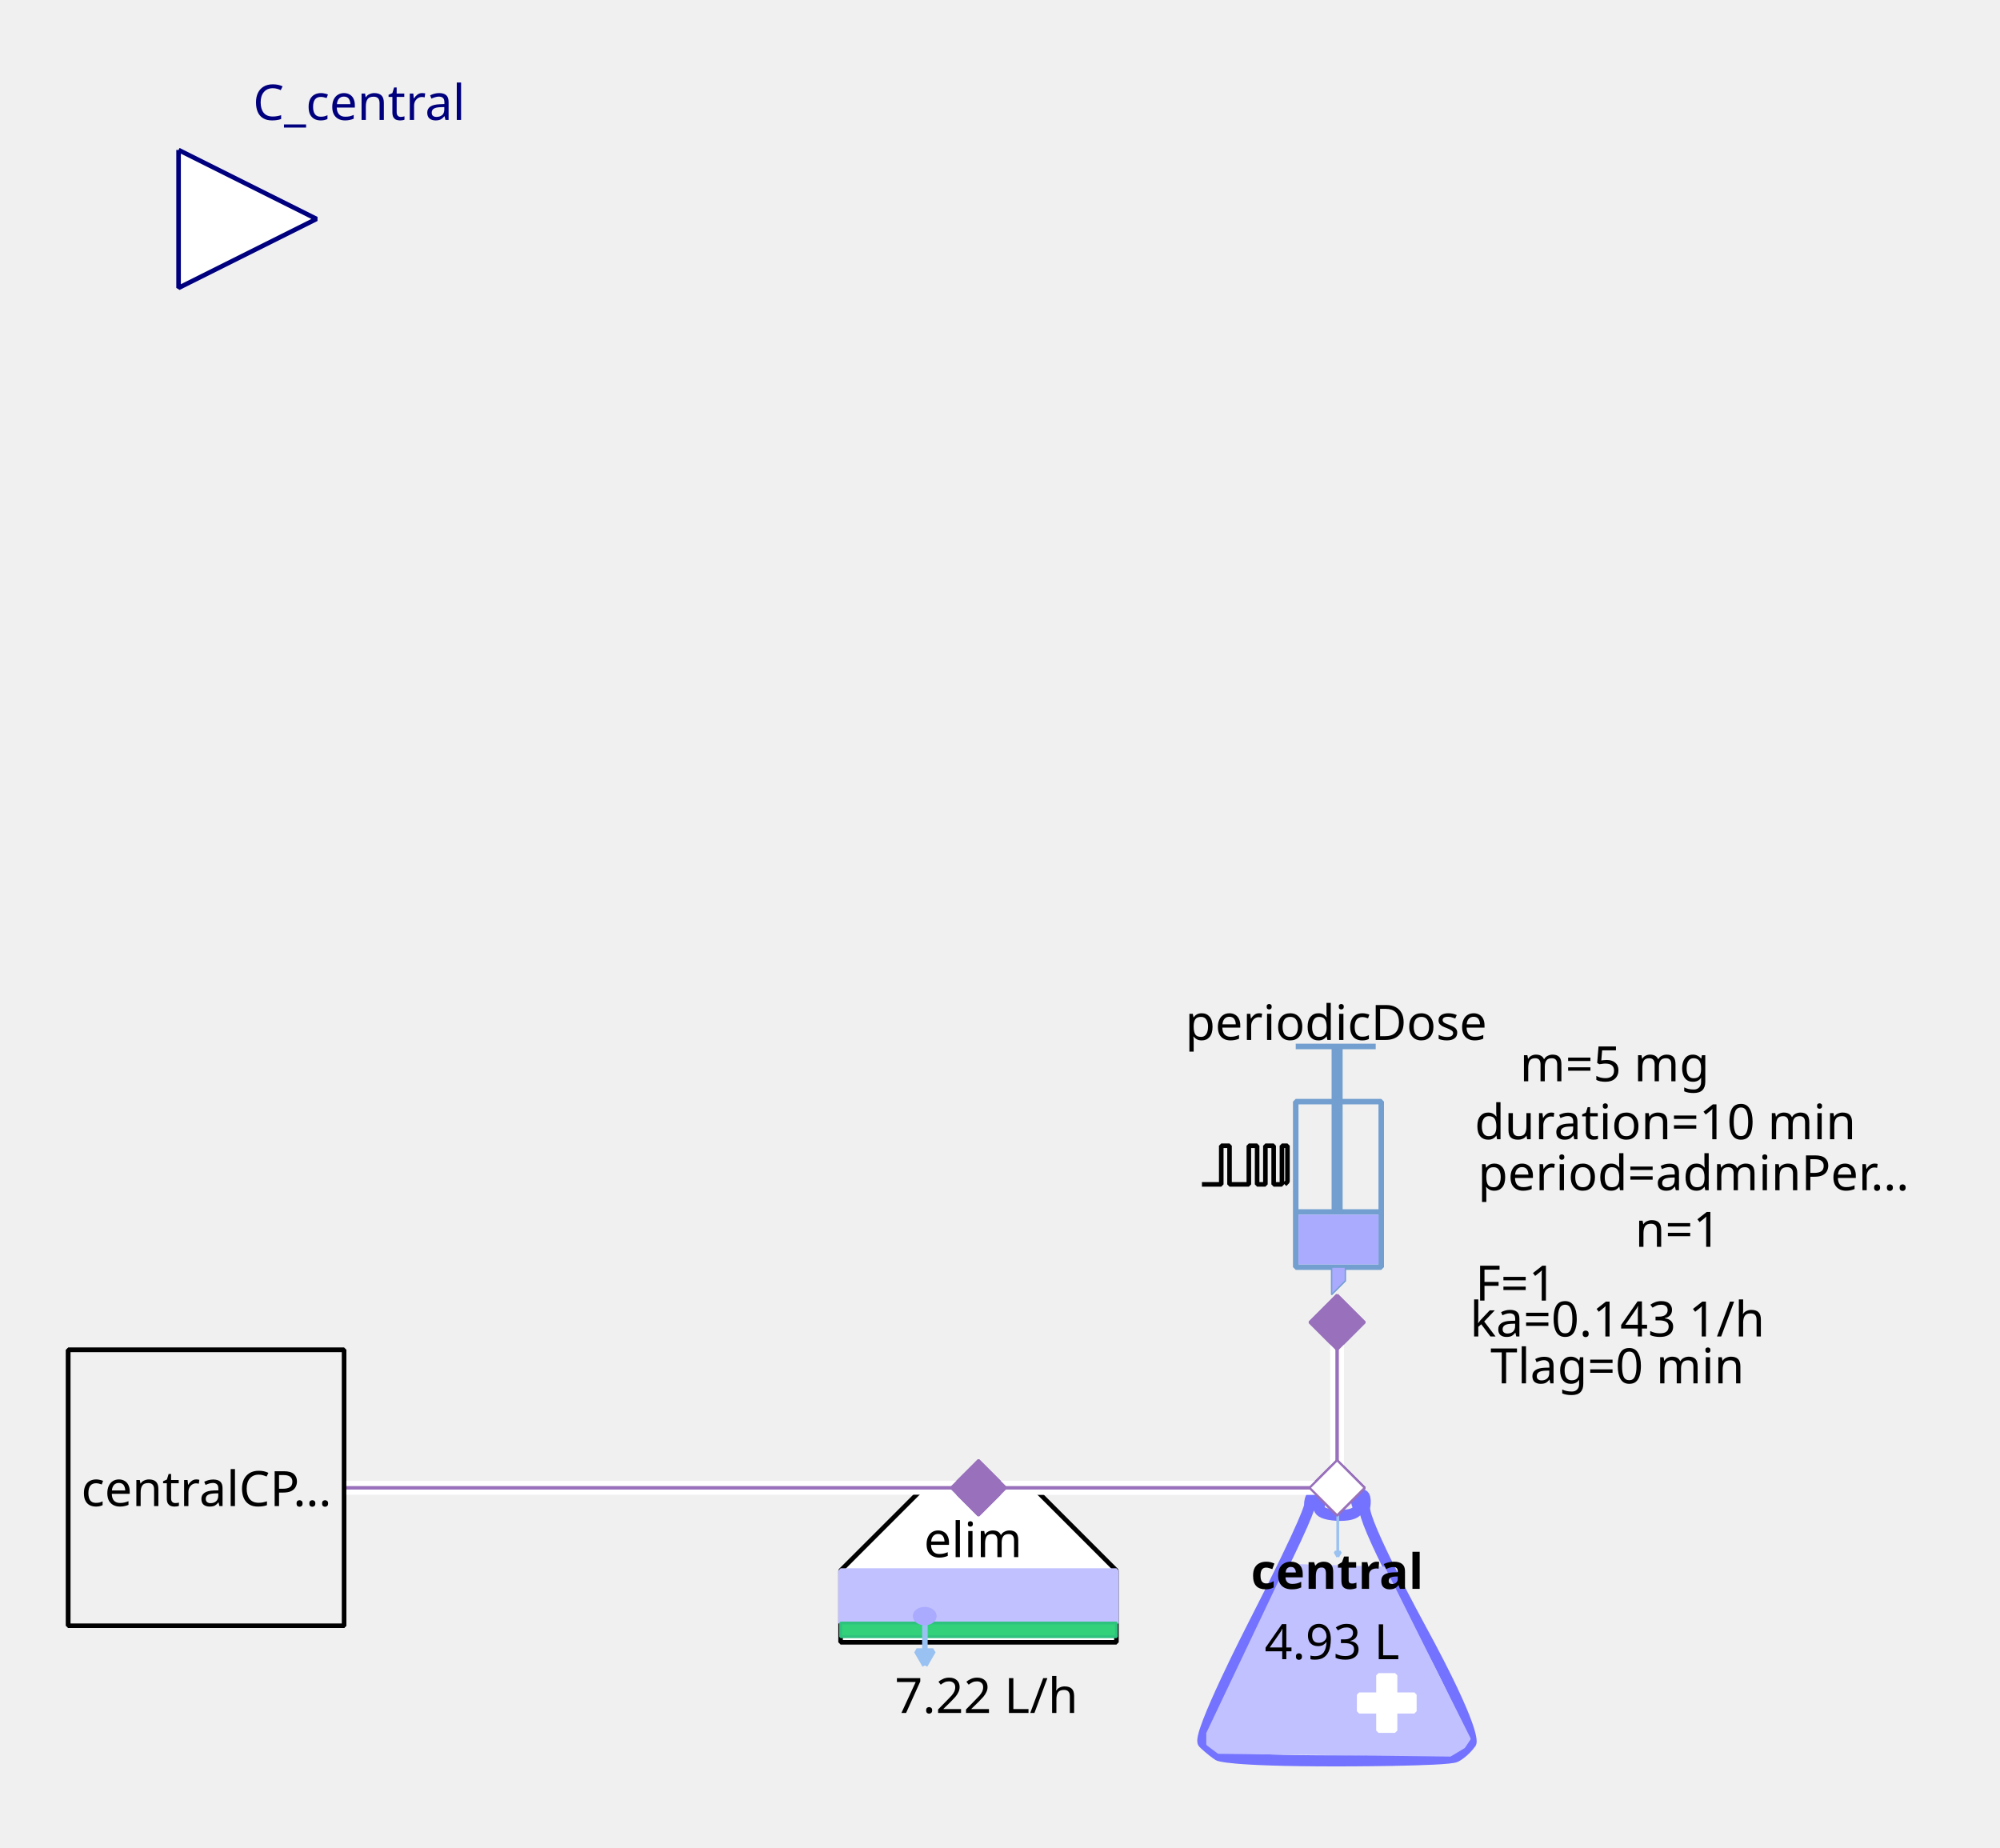
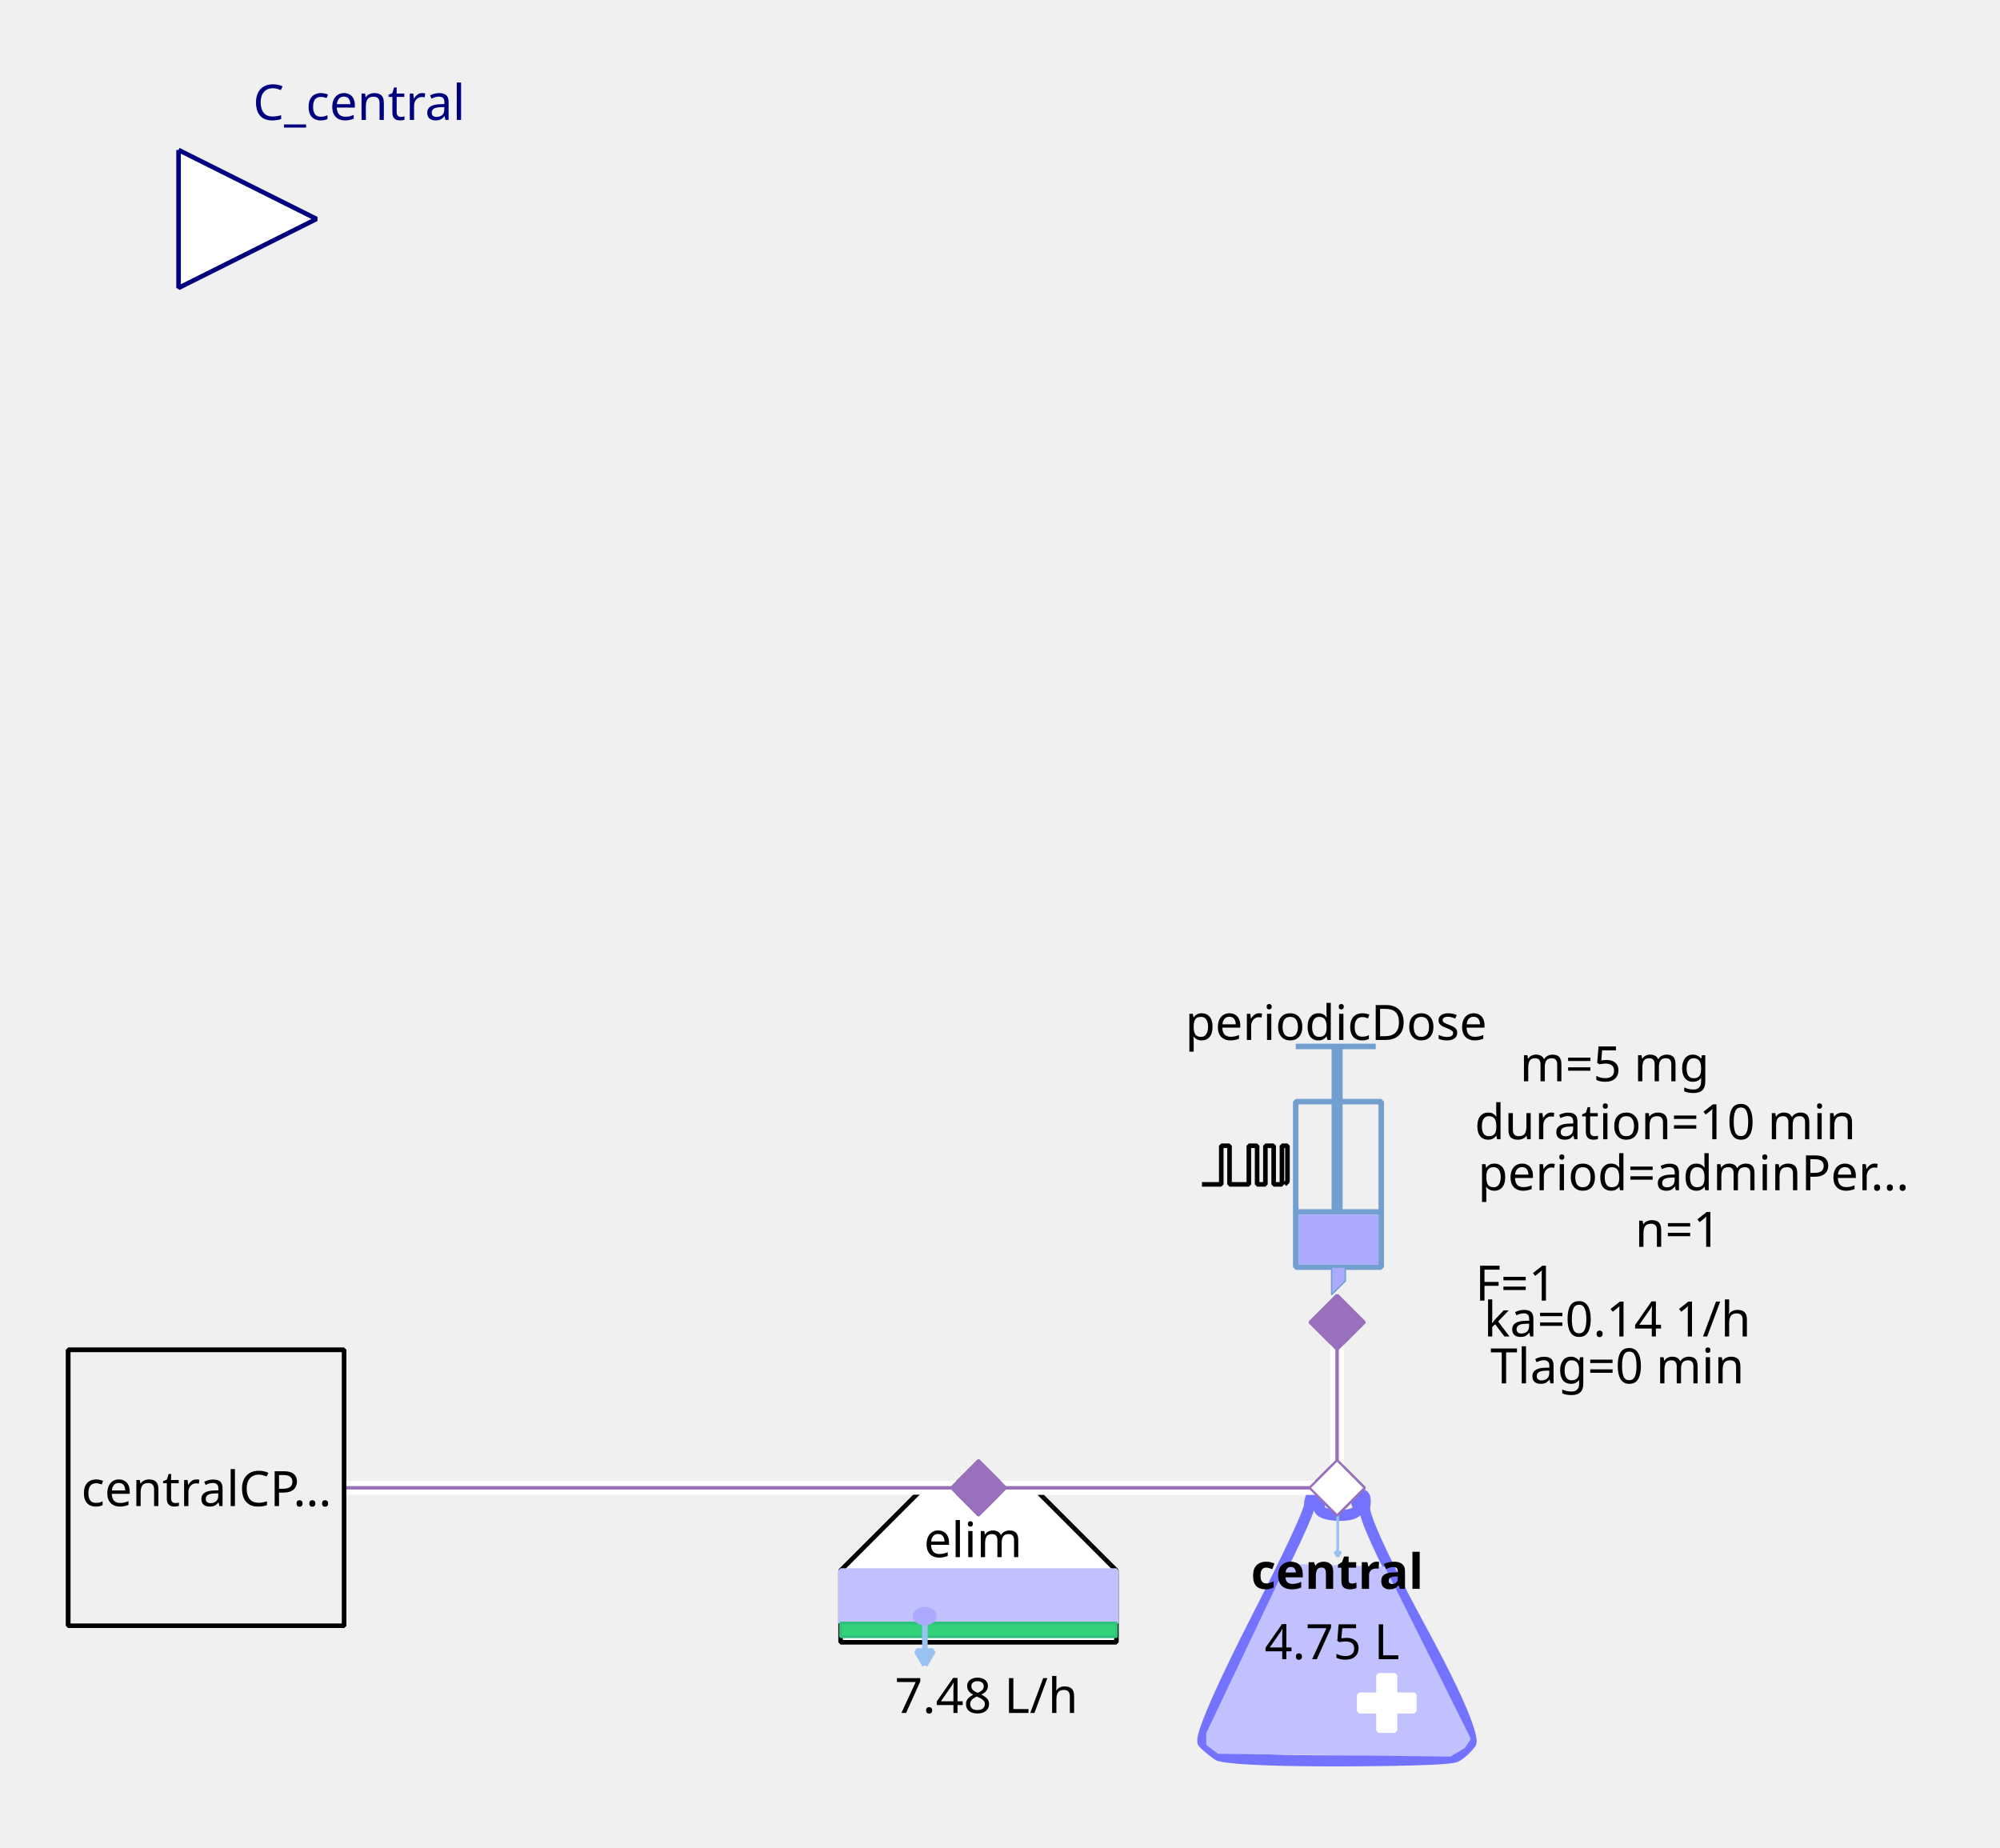
<svg xmlns="http://www.w3.org/2000/svg" width="115.711mm" height="106.892mm" viewBox="0 0 328 303" version="1.2" baseProfile="tiny">
  <defs>
</defs>
  <g fill="none" stroke="black" stroke-width="1" fill-rule="evenodd" stroke-linecap="square" stroke-linejoin="bevel">
    <g fill="none" stroke="#7373ff" stroke-opacity="1" stroke-width="8" stroke-linecap="butt" stroke-linejoin="miter" stroke-miterlimit="1" transform="matrix(0.22619,0,0,-0.22619,219.06,266.619)" font-family="Sans" font-size="10" font-weight="400" font-style="normal">
      <path vector-effect="none" fill-rule="evenodd" d="M-19,87 C-19,87 -19,80 -60,0 C-60,0 -101,-80 -96,-85 C-96,-85 -91,-90 -85,-94 C-85,-94 -79,-98 1,-98 C1,-98 81,-98 87,-95 C87,-95 93,-92 98,-85 C98,-85 103,-78 61,-1 C61,-1 19,76 21,86 C21,86 23,96 18,95 C18,95 13,94 16,87 C16,87 19,80 3,80 C3,80 -13,80 -12,86 C-12,86 -11,92 -12,94 C-12,94 -13,96 -16,95 C-16,95 -19,94 -19,87 " />
    </g>
    <g fill="#c1c1ff" fill-opacity="1" stroke="#c1c1ff" stroke-opacity="1" stroke-width="1.75" stroke-linecap="butt" stroke-linejoin="miter" stroke-miterlimit="1" transform="matrix(0.22619,0,0,-0.22619,219.06,272.5)" font-family="Sans" font-size="10" font-weight="400" font-style="normal">
      <path vector-effect="none" fill-rule="evenodd" d="M-35,70 L-93,-52 L-93,-60 L-85,-66 L83,-68 L93,-62 L97,-56 L35,68 L-35,70" />
    </g>
    <g fill="#ffffff" fill-opacity="1" stroke="#ffffff" stroke-opacity="1" stroke-width="1" stroke-linecap="butt" stroke-linejoin="miter" stroke-miterlimit="1" transform="matrix(0.22619,0,0,0.22619,227.429,279.286)" font-family="Sans" font-size="10" font-weight="400" font-style="normal">
      <rect vector-effect="non-scaling-stroke" x="-6" y="-20" width="12" height="40" />
    </g>
    <g fill="#ffffff" fill-opacity="1" stroke="#ffffff" stroke-opacity="1" stroke-width="1" stroke-linecap="butt" stroke-linejoin="miter" stroke-miterlimit="1" transform="matrix(0,0.22619,-0.22619,0,227.429,279.286)" font-family="Sans" font-size="10" font-weight="400" font-style="normal">
      <rect vector-effect="non-scaling-stroke" x="-6" y="-20" width="12" height="40" />
    </g>
    <g fill="none" stroke="#99c1f1" stroke-opacity="1" stroke-width="2" stroke-linecap="butt" stroke-linejoin="miter" stroke-miterlimit="1" transform="matrix(0.22619,0,0,-0.22619,219.392,251.697)" font-family="Sans" font-size="10" font-weight="400" font-style="normal">
      <path vector-effect="none" fill-rule="evenodd" d="M0,16 L0,-16" />
    </g>
    <g fill="#99c1f1" fill-opacity="1" stroke="#99c1f1" stroke-opacity="1" stroke-width="2" stroke-linecap="butt" stroke-linejoin="miter" stroke-miterlimit="1" transform="matrix(0.22619,0,0,-0.22619,219.392,251.697)" font-family="Sans" font-size="10" font-weight="400" font-style="normal">
      <path vector-effect="none" fill-rule="evenodd" d="M0,-16 L2,-12.536 L-2,-12.536 L0,-16" />
    </g>
    <g fill="none" stroke="#000000" stroke-opacity="1" stroke-width="1" stroke-linecap="butt" stroke-linejoin="miter" stroke-miterlimit="1" transform="matrix(1,0,0,1,219.286,257.571)" font-family="Noto Sans" font-size="8" font-weight="700" font-style="normal">
      <text fill="#000000" fill-opacity="1" stroke="none" xml:space="preserve" x="-14.141" y="3" font-family="Noto Sans" font-size="8" font-weight="700" font-style="normal">central</text>
    </g>
    <g fill="none" stroke="#000000" stroke-opacity="1" stroke-width="1" stroke-linecap="butt" stroke-linejoin="miter" stroke-miterlimit="1" transform="matrix(1,0,0,1,219.06,269.107)" font-family="Noto Sans" font-size="8" font-weight="400" font-style="normal">
-       <text fill="#000000" fill-opacity="1" stroke="none" xml:space="preserve" x="-0.606" y="3" font-family="Noto Sans" font-size="8" font-weight="400" font-style="normal" text-anchor="middle">4.93 L</text>
+       <text fill="#000000" fill-opacity="1" stroke="none" xml:space="preserve" x="-0.606" y="3" font-family="Noto Sans" font-size="8" font-weight="400" font-style="normal" text-anchor="middle">4.75 L</text>
    </g>
    <g fill="#ffffff" fill-opacity="1" stroke="#9870bb" stroke-opacity="1" stroke-width="8" stroke-linecap="butt" stroke-linejoin="miter" stroke-miterlimit="1" transform="matrix(0.0452381,0,0,-0.0452381,219.286,244)" font-family="Sans" font-size="10" font-weight="400" font-style="normal">
      <path vector-effect="none" fill-rule="evenodd" d="M-100,0 L0,100 L100,0 L0,-100 L-100,0" />
    </g>
    <g fill="#ffffff" fill-opacity="1" stroke="#000000" stroke-opacity="1" stroke-width="1" stroke-linecap="butt" stroke-linejoin="miter" stroke-miterlimit="1" transform="matrix(0.22619,0,0,-0.22619,160.476,266.619)" font-family="Sans" font-size="10" font-weight="400" font-style="normal">
      <path vector-effect="non-scaling-stroke" fill-rule="evenodd" d="M-40,100 L40,100 L100,40 L100,-12 L80,-12 L-76,-12 L-100,-12 L-100,40 L-100,40 L-40,100" />
    </g>
    <g fill="none" stroke="#000000" stroke-opacity="1" stroke-width="1" stroke-linecap="butt" stroke-linejoin="miter" stroke-miterlimit="1" transform="matrix(1,0,0,1,159.571,252.369)" font-family="Noto Sans" font-size="8" font-weight="400" font-style="normal">
      <text fill="#000000" fill-opacity="1" stroke="none" xml:space="preserve" x="-8.047" y="3" font-family="Noto Sans" font-size="8" font-weight="400" font-style="normal">elim</text>
    </g>
    <g fill="#c1c1ff" fill-opacity="1" stroke="#c1c1ff" stroke-opacity="1" stroke-width="1" stroke-linecap="butt" stroke-linejoin="miter" stroke-miterlimit="1" transform="matrix(0.22619,0,0,0.22619,160.476,261.869)" font-family="Sans" font-size="10" font-weight="400" font-style="normal">
      <rect vector-effect="non-scaling-stroke" x="-100" y="-19" width="200" height="38" />
    </g>
    <g fill="#33d17a" fill-opacity="1" stroke="#2ec27e" stroke-opacity="1" stroke-width="2" stroke-linecap="butt" stroke-linejoin="miter" stroke-miterlimit="1" transform="matrix(0.22619,0,0,0.22619,160.476,267.298)" font-family="Sans" font-size="10" font-weight="400" font-style="normal">
      <rect x="-100" y="-5" width="200" height="10" />
    </g>
    <g fill="none" stroke="#99c1f1" stroke-opacity="1" stroke-width="4" stroke-linecap="butt" stroke-linejoin="miter" stroke-miterlimit="1" transform="matrix(0.22619,0,0,-0.22619,151.683,269.496)" font-family="Sans" font-size="10" font-weight="400" font-style="normal">
      <path vector-effect="none" fill-rule="evenodd" d="M0,16 L0,-16" />
    </g>
    <g fill="#99c1f1" fill-opacity="1" stroke="#99c1f1" stroke-opacity="1" stroke-width="4" stroke-linecap="butt" stroke-linejoin="miter" stroke-miterlimit="1" transform="matrix(0.22619,0,0,-0.22619,151.683,269.496)" font-family="Sans" font-size="10" font-weight="400" font-style="normal">
      <path vector-effect="none" fill-rule="evenodd" d="M0,-16 L6,-5.608 L-6,-5.608 L0,-16" />
    </g>
    <g fill="#aaaaff" fill-opacity="1" stroke="#aaaaff" stroke-opacity="1" stroke-width="1" stroke-linecap="butt" stroke-linejoin="miter" stroke-miterlimit="1" transform="matrix(0.22619,0,0,-0.22619,151.655,265.036)" font-family="Sans" font-size="10" font-weight="400" font-style="normal">
      <path vector-effect="non-scaling-stroke" fill-rule="evenodd" d="M7,0 C7,-2.761 3.866,-5 0,-5 C-3.866,-5 -7,-2.761 -7,0 C-7,2.761 -3.866,5 0,5 C3.866,5 7,2.761 7,0 " />
    </g>
    <g fill="none" stroke="#000000" stroke-opacity="1" stroke-width="1" stroke-linecap="butt" stroke-linejoin="miter" stroke-miterlimit="1" transform="matrix(1,0,0,1,161.155,277.929)" font-family="Noto Sans" font-size="8" font-weight="400" font-style="normal">
-       <text fill="#000000" fill-opacity="1" stroke="none" xml:space="preserve" x="0.613" y="3" font-family="Noto Sans" font-size="8" font-weight="400" font-style="normal" text-anchor="middle">7.22 L/h</text>
+       <text fill="#000000" fill-opacity="1" stroke="none" xml:space="preserve" x="0.613" y="3" font-family="Noto Sans" font-size="8" font-weight="400" font-style="normal" text-anchor="middle">7.48 L/h</text>
    </g>
    <g fill="#9870bb" fill-opacity="1" stroke="#9870bb" stroke-opacity="1" stroke-width="8" stroke-linecap="butt" stroke-linejoin="miter" stroke-miterlimit="1" transform="matrix(0.0452381,0,0,-0.0452381,160.476,244)" font-family="Sans" font-size="10" font-weight="400" font-style="normal">
      <path vector-effect="none" fill-rule="evenodd" d="M-100,0 L0,100 L100,0 L0,-100 L-100,0" />
    </g>
    <g fill="none" stroke="#729fcf" stroke-opacity="1" stroke-width="4" stroke-linecap="butt" stroke-linejoin="miter" stroke-miterlimit="1" transform="matrix(0.22619,0,0,0.22619,215.214,195.595)" font-family="Sans" font-size="10" font-weight="400" font-style="normal">
      <rect x="-12" y="-66" width="62" height="120" />
    </g>
    <g fill="none" stroke="#729fcf" stroke-opacity="1" stroke-width="8" stroke-linecap="butt" stroke-linejoin="miter" stroke-miterlimit="1" transform="matrix(0.22619,0,0,-0.22619,219.286,176.369)" font-family="Sans" font-size="10" font-weight="400" font-style="normal">
      <path vector-effect="none" fill-rule="evenodd" d="M0,21 L0,-99" />
    </g>
    <g fill="none" stroke="#729fcf" stroke-opacity="1" stroke-width="4" stroke-linecap="butt" stroke-linejoin="miter" stroke-miterlimit="1" transform="matrix(0.22619,0,0,-0.22619,219.06,171.619)" font-family="Sans" font-size="10" font-weight="400" font-style="normal">
      <path vector-effect="none" fill-rule="evenodd" d="M-29,0 L29,0" />
    </g>
    <g fill="none" stroke="#729fcf" stroke-opacity="1" stroke-width="4" stroke-linecap="butt" stroke-linejoin="miter" stroke-miterlimit="1" transform="matrix(0.22619,0,0,-0.22619,219.512,198.762)" font-family="Sans" font-size="10" font-weight="400" font-style="normal">
      <path vector-effect="none" fill-rule="evenodd" d="M-31,0 L31,0" />
    </g>
    <g fill="#aaaaff" fill-opacity="1" stroke="none" transform="matrix(0.22619,0,0,0.22619,219.512,203.286)" font-family="Sans" font-size="10" font-weight="400" font-style="normal">
      <rect vector-effect="non-scaling-stroke" x="-29" y="-18" width="58" height="36" />
    </g>
    <g fill="none" stroke="#000000" stroke-opacity="1" stroke-width="1" stroke-linecap="butt" stroke-linejoin="miter" stroke-miterlimit="1" transform="matrix(1,0,0,1,219.06,167.548)" font-family="Noto Sans" font-size="8" font-weight="400" font-style="normal">
      <text fill="#000000" fill-opacity="1" stroke="none" xml:space="preserve" x="-24.688" y="3" font-family="Noto Sans" font-size="8" font-weight="400" font-style="normal">periodicDose</text>
    </g>
    <g fill="#aaaaff" fill-opacity="1" stroke="#729fcf" stroke-opacity="1" stroke-width="1" stroke-linecap="butt" stroke-linejoin="miter" stroke-miterlimit="1" transform="matrix(0.22619,0,0,-0.22619,218.833,210.071)" font-family="Sans" font-size="10" font-weight="400" font-style="normal">
      <path vector-effect="none" fill-rule="evenodd" d="M-2,10 L-2,-10 L8,0 L8,10 L-2,10" />
    </g>
    <g fill="none" stroke="#000000" stroke-opacity="1" stroke-width="1" stroke-linecap="butt" stroke-linejoin="miter" stroke-miterlimit="1" transform="matrix(1,0,0,1,277.869,174.333)" font-family="Noto Sans" font-size="8" font-weight="400" font-style="normal">
      <text fill="#000000" fill-opacity="1" stroke="none" xml:space="preserve" x="-13.073" y="3" font-family="Noto Sans" font-size="8" font-weight="400" font-style="normal" text-anchor="middle">m=5 mg</text>
    </g>
    <g fill="none" stroke="#000000" stroke-opacity="1" stroke-width="1" stroke-linecap="butt" stroke-linejoin="miter" stroke-miterlimit="1" transform="matrix(1,0,0,1,278.774,192.202)" font-family="Noto Sans" font-size="8" font-weight="400" font-style="normal">
      <text fill="#000000" fill-opacity="1" stroke="none" xml:space="preserve" x="-36.406" y="3" font-family="Noto Sans" font-size="8" font-weight="400" font-style="normal">period=adminPer…</text>
    </g>
    <g fill="none" stroke="#000000" stroke-opacity="1" stroke-width="1" stroke-linecap="butt" stroke-linejoin="miter" stroke-miterlimit="1" transform="matrix(1,0,0,1,277.869,183.833)" font-family="Noto Sans" font-size="8" font-weight="400" font-style="normal">
      <text fill="#000000" fill-opacity="1" stroke="none" xml:space="preserve" x="-4.753" y="3" font-family="Noto Sans" font-size="8" font-weight="400" font-style="normal" text-anchor="middle">duration=10 min</text>
    </g>
    <g fill="none" stroke="#000000" stroke-opacity="1" stroke-width="1" stroke-linecap="butt" stroke-linejoin="miter" stroke-miterlimit="1" transform="matrix(1,0,0,1,278.548,201.476)" font-family="Noto Sans" font-size="8" font-weight="400" font-style="normal">
      <text fill="#000000" fill-opacity="1" stroke="none" xml:space="preserve" x="-3.361" y="3" font-family="Noto Sans" font-size="8" font-weight="400" font-style="normal" text-anchor="middle">n=1</text>
    </g>
    <g fill="none" stroke="#000000" stroke-opacity="1" stroke-width="1" stroke-linecap="butt" stroke-linejoin="miter" stroke-miterlimit="1" transform="matrix(1,0,0,1,270.179,210.298)" font-family="Noto Sans" font-size="8" font-weight="400" font-style="normal">
      <text fill="#000000" fill-opacity="1" stroke="none" xml:space="preserve" x="-21.572" y="3" font-family="Noto Sans" font-size="8" font-weight="400" font-style="normal" text-anchor="middle">F=1</text>
    </g>
    <g fill="none" stroke="#000000" stroke-opacity="1" stroke-width="1" stroke-linecap="butt" stroke-linejoin="miter" stroke-miterlimit="1" transform="matrix(0.22619,0,0,-0.22619,204.131,191.118)" font-family="Sans" font-size="10" font-weight="400" font-style="normal">
      <path vector-effect="non-scaling-stroke" fill-rule="evenodd" d="M-31,-13.793 L-17,-13.793 L-17,14.207 L-11,14.207 L-11,-13.793 L3,-13.793 L3,14.207 L9,14.207 L9,-13.793 L15,-13.793 L15,14.207 L21,14.207 L21,-13.793 L27,-13.793 L27,14.207 L31,14.207 L31,-11.793 L29,-13.793" />
    </g>
    <g fill="none" stroke="#000000" stroke-opacity="1" stroke-width="1" stroke-linecap="butt" stroke-linejoin="miter" stroke-miterlimit="1" transform="matrix(1,0,0,1,270.179,216.179)" font-family="Noto Sans" font-size="8" font-weight="400" font-style="normal">
-       <text fill="#000000" fill-opacity="1" stroke="none" xml:space="preserve" x="-4.932" y="3" font-family="Noto Sans" font-size="8" font-weight="400" font-style="normal" text-anchor="middle">ka=0.143 1/h</text>
+       <text fill="#000000" fill-opacity="1" stroke="none" xml:space="preserve" x="-4.932" y="3" font-family="Noto Sans" font-size="8" font-weight="400" font-style="normal" text-anchor="middle">ka=0.14 1/h</text>
    </g>
    <g fill="none" stroke="#000000" stroke-opacity="1" stroke-width="1" stroke-linecap="butt" stroke-linejoin="miter" stroke-miterlimit="1" transform="matrix(1,0,0,1,270.179,223.869)" font-family="Noto Sans" font-size="8" font-weight="400" font-style="normal">
      <text fill="#000000" fill-opacity="1" stroke="none" xml:space="preserve" x="-4.932" y="3" font-family="Noto Sans" font-size="8" font-weight="400" font-style="normal" text-anchor="middle">Tlag=0 min</text>
    </g>
    <g fill="#9870bb" fill-opacity="1" stroke="#9870bb" stroke-opacity="1" stroke-width="8" stroke-linecap="butt" stroke-linejoin="miter" stroke-miterlimit="1" transform="matrix(0,0.0452381,0.0452381,0,219.286,216.857)" font-family="Sans" font-size="10" font-weight="400" font-style="normal">
      <path vector-effect="none" fill-rule="evenodd" d="M-100,0 L0,100 L100,0 L0,-100 L-100,0" />
    </g>
    <g fill="#ffffff" fill-opacity="1" stroke="#00007f" stroke-opacity="1" stroke-width="1" stroke-linecap="butt" stroke-linejoin="miter" stroke-miterlimit="1" transform="matrix(0.22619,0,0,-0.22619,51.9048,35.9048)" font-family="Sans" font-size="10" font-weight="400" font-style="normal">
      <path vector-effect="non-scaling-stroke" fill-rule="evenodd" d="M-100,50 L0,0 L-100,-50 L-100,50" />
    </g>
    <g fill="none" stroke="#00007f" stroke-opacity="1" stroke-width="1" stroke-linecap="butt" stroke-linejoin="miter" stroke-miterlimit="1" transform="matrix(1,0,0,1,51.9048,-2.54762)" font-family="Noto Sans" font-size="8.078" font-weight="400" font-style="normal">
      <text fill="#00007f" fill-opacity="1" stroke="none" xml:space="preserve" x="-10.422" y="22.219" font-family="Noto Sans" font-size="8.078" font-weight="400" font-style="normal">C_central</text>
    </g>
    <g fill="#f0f0f0" fill-opacity="1" stroke="#000000" stroke-opacity="1" stroke-width="1" stroke-linecap="butt" stroke-linejoin="miter" stroke-miterlimit="1" transform="matrix(0.22619,0,0,-0.22619,33.8095,244)" font-family="Sans" font-size="10" font-weight="400" font-style="normal">
      <rect vector-effect="non-scaling-stroke" x="-100" y="-100" width="200" height="200" />
    </g>
    <g fill="none" stroke="#000000" stroke-opacity="1" stroke-width="1" stroke-linecap="butt" stroke-linejoin="miter" stroke-miterlimit="1" transform="matrix(1,0,0,1,33.8095,244)" font-family="Noto Sans" font-size="8" font-weight="400" font-style="normal">
      <text fill="#000000" fill-opacity="1" stroke="none" xml:space="preserve" x="-20.484" y="3" font-family="Noto Sans" font-size="8" font-weight="400" font-style="normal">centralCP…</text>
    </g>
    <g fill="#ffffff" fill-opacity="1" stroke="none" transform="matrix(2.2619,0,0,-2.2619,260,244)" font-family="Sans" font-size="10" font-weight="400" font-style="normal">
      <path vector-effect="none" fill-rule="nonzero" d="M-18,0.5 L-44,0.5 L-44.5,0.5 L-44.5,-0.5 L-44,-0.5 L-18,-0.5 L-17.5,-0.5 L-17.5,0.5 L-18,0.5" />
    </g>
    <g fill="none" stroke="#9870bb" stroke-opacity="1" stroke-width="0.25" stroke-linecap="butt" stroke-linejoin="miter" stroke-miterlimit="1" transform="matrix(2.2619,0,0,-2.2619,260,244)" font-family="Sans" font-size="10" font-weight="400" font-style="normal">
      <path vector-effect="none" fill-rule="evenodd" d="M-18,0 L-44,0" />
    </g>
    <g fill="#9870bb" fill-opacity="1" stroke="#9870bb" stroke-opacity="1" stroke-width="8" stroke-linecap="butt" stroke-linejoin="miter" stroke-miterlimit="1" transform="matrix(0.0452381,0,0,-0.0452381,160.476,244)" font-family="Sans" font-size="10" font-weight="400" font-style="normal">
      <path vector-effect="none" fill-rule="evenodd" d="M-100,0 L0,100 L100,0 L0,-100 L-100,0" />
    </g>
    <g fill="#ffffff" fill-opacity="1" stroke="#9870bb" stroke-opacity="1" stroke-width="8" stroke-linecap="butt" stroke-linejoin="miter" stroke-miterlimit="1" transform="matrix(0.0452381,0,0,-0.0452381,219.286,244)" font-family="Sans" font-size="10" font-weight="400" font-style="normal">
      <path vector-effect="none" fill-rule="evenodd" d="M-100,0 L0,100 L100,0 L0,-100 L-100,0" />
    </g>
    <g fill="#ffffff" fill-opacity="1" stroke="none" transform="matrix(2.2619,0,0,-2.2619,260,244)" font-family="Sans" font-size="10" font-weight="400" font-style="normal">
      <path vector-effect="none" fill-rule="nonzero" d="M-18.5,12 L-18.5,0 L-18.5,-0.5 L-17.5,-0.5 L-17.5,0 L-17.5,12 L-17.5,12.5 L-18.5,12.5 L-18.5,12" />
    </g>
    <g fill="none" stroke="#9870bb" stroke-opacity="1" stroke-width="0.25" stroke-linecap="butt" stroke-linejoin="miter" stroke-miterlimit="1" transform="matrix(2.2619,0,0,-2.2619,260,244)" font-family="Sans" font-size="10" font-weight="400" font-style="normal">
      <path vector-effect="none" fill-rule="evenodd" d="M-18,12 L-18,0" />
    </g>
    <g fill="#9870bb" fill-opacity="1" stroke="#9870bb" stroke-opacity="1" stroke-width="8" stroke-linecap="butt" stroke-linejoin="miter" stroke-miterlimit="1" transform="matrix(0,0.0452381,0.0452381,0,219.286,216.857)" font-family="Sans" font-size="10" font-weight="400" font-style="normal">
      <path vector-effect="none" fill-rule="evenodd" d="M-100,0 L0,100 L100,0 L0,-100 L-100,0" />
    </g>
    <g fill="#ffffff" fill-opacity="1" stroke="#9870bb" stroke-opacity="1" stroke-width="8" stroke-linecap="butt" stroke-linejoin="miter" stroke-miterlimit="1" transform="matrix(0.0452381,0,0,-0.0452381,219.286,244)" font-family="Sans" font-size="10" font-weight="400" font-style="normal">
      <path vector-effect="none" fill-rule="evenodd" d="M-100,0 L0,100 L100,0 L0,-100 L-100,0" />
    </g>
    <g fill="#ffffff" fill-opacity="1" stroke="none" transform="matrix(2.2619,0,0,-2.2619,260,244)" font-family="Sans" font-size="10" font-weight="400" font-style="normal">
      <path vector-effect="none" fill-rule="nonzero" d="M-18,0.5 L-100,0.5 L-100.5,0.5 L-100.5,-0.5 L-100,-0.5 L-18,-0.5 L-17.5,-0.5 L-17.5,0.5 L-18,0.5" />
    </g>
    <g fill="none" stroke="#9870bb" stroke-opacity="1" stroke-width="0.25" stroke-linecap="butt" stroke-linejoin="miter" stroke-miterlimit="1" transform="matrix(2.2619,0,0,-2.2619,260,244)" font-family="Sans" font-size="10" font-weight="400" font-style="normal">
      <path vector-effect="none" fill-rule="evenodd" d="M-18,0 L-100,0" />
    </g>
    <g fill="#f0f0f0" fill-opacity="1" stroke="#000000" stroke-opacity="1" stroke-width="1" stroke-linecap="butt" stroke-linejoin="miter" stroke-miterlimit="1" transform="matrix(0.22619,0,0,-0.22619,33.8095,244)" font-family="Sans" font-size="10" font-weight="400" font-style="normal">
      <rect vector-effect="non-scaling-stroke" x="-100" y="-100" width="200" height="200" />
    </g>
    <g fill="none" stroke="#000000" stroke-opacity="1" stroke-width="1" stroke-linecap="butt" stroke-linejoin="miter" stroke-miterlimit="1" transform="matrix(1,0,0,1,33.8095,244)" font-family="Noto Sans" font-size="8" font-weight="400" font-style="normal">
      <text fill="#000000" fill-opacity="1" stroke="none" xml:space="preserve" x="-20.484" y="3" font-family="Noto Sans" font-size="8" font-weight="400" font-style="normal">centralCP…</text>
    </g>
    <g fill="#9870bb" fill-opacity="1" stroke="#9870bb" stroke-opacity="1" stroke-width="8" stroke-linecap="butt" stroke-linejoin="miter" stroke-miterlimit="1" transform="matrix(0.0452381,0,0,-0.0452381,160.476,244)" font-family="Sans" font-size="10" font-weight="400" font-style="normal">
      <path vector-effect="none" fill-rule="evenodd" d="M-100,0 L0,100 L100,0 L0,-100 L-100,0" />
    </g>
    <g fill="#ffffff" fill-opacity="1" stroke="#9870bb" stroke-opacity="1" stroke-width="8" stroke-linecap="butt" stroke-linejoin="miter" stroke-miterlimit="1" transform="matrix(0.0452381,0,0,-0.0452381,219.286,244)" font-family="Sans" font-size="10" font-weight="400" font-style="normal">
      <path vector-effect="none" fill-rule="evenodd" d="M-100,0 L0,100 L100,0 L0,-100 L-100,0" />
    </g>
    <g fill="none" stroke="#000000" stroke-opacity="0" stroke-width="2" stroke-linecap="square" stroke-linejoin="bevel" transform="matrix(2.2619,0,0,-2.2619,219.286,266.619)" font-family="Sans" font-size="10" font-weight="400" font-style="normal">
      <polyline fill="none" vector-effect="non-scaling-stroke" points="-1,0 1,0 " />
      <polyline fill="none" vector-effect="non-scaling-stroke" points="0,-1 0,1 " />
    </g>
    <g fill="none" stroke="#000000" stroke-opacity="0" stroke-width="2" stroke-linecap="square" stroke-linejoin="bevel" transform="matrix(2.2619,0,0,-2.2619,160.476,266.619)" font-family="Sans" font-size="10" font-weight="400" font-style="normal">
      <polyline fill="none" vector-effect="non-scaling-stroke" points="-1,0 1,0 " />
      <polyline fill="none" vector-effect="non-scaling-stroke" points="0,-1 0,1 " />
    </g>
    <g fill="none" stroke="#000000" stroke-opacity="0" stroke-width="2" stroke-linecap="square" stroke-linejoin="bevel" transform="matrix(2.2619,0,0,-2.2619,219.286,194.238)" font-family="Sans" font-size="10" font-weight="400" font-style="normal">
      <polyline fill="none" vector-effect="non-scaling-stroke" points="-1,0 1,0 " />
      <polyline fill="none" vector-effect="non-scaling-stroke" points="0,-1 0,1 " />
    </g>
    <g fill="none" stroke="#000000" stroke-opacity="0" stroke-width="2" stroke-linecap="square" stroke-linejoin="bevel" transform="matrix(2.2619,0,0,-2.2619,51.9048,35.9048)" font-family="Sans" font-size="10" font-weight="400" font-style="normal">
      <polyline fill="none" vector-effect="non-scaling-stroke" points="-1,0 1,0 " />
      <polyline fill="none" vector-effect="non-scaling-stroke" points="0,-1 0,1 " />
    </g>
    <g fill="none" stroke="#000000" stroke-opacity="0" stroke-width="2" stroke-linecap="square" stroke-linejoin="bevel" transform="matrix(2.2619,0,0,-2.2619,33.8095,244)" font-family="Sans" font-size="10" font-weight="400" font-style="normal">
      <polyline fill="none" vector-effect="non-scaling-stroke" points="-1,0 1,0 " />
      <polyline fill="none" vector-effect="non-scaling-stroke" points="0,-1 0,1 " />
    </g>
  </g>
</svg>
